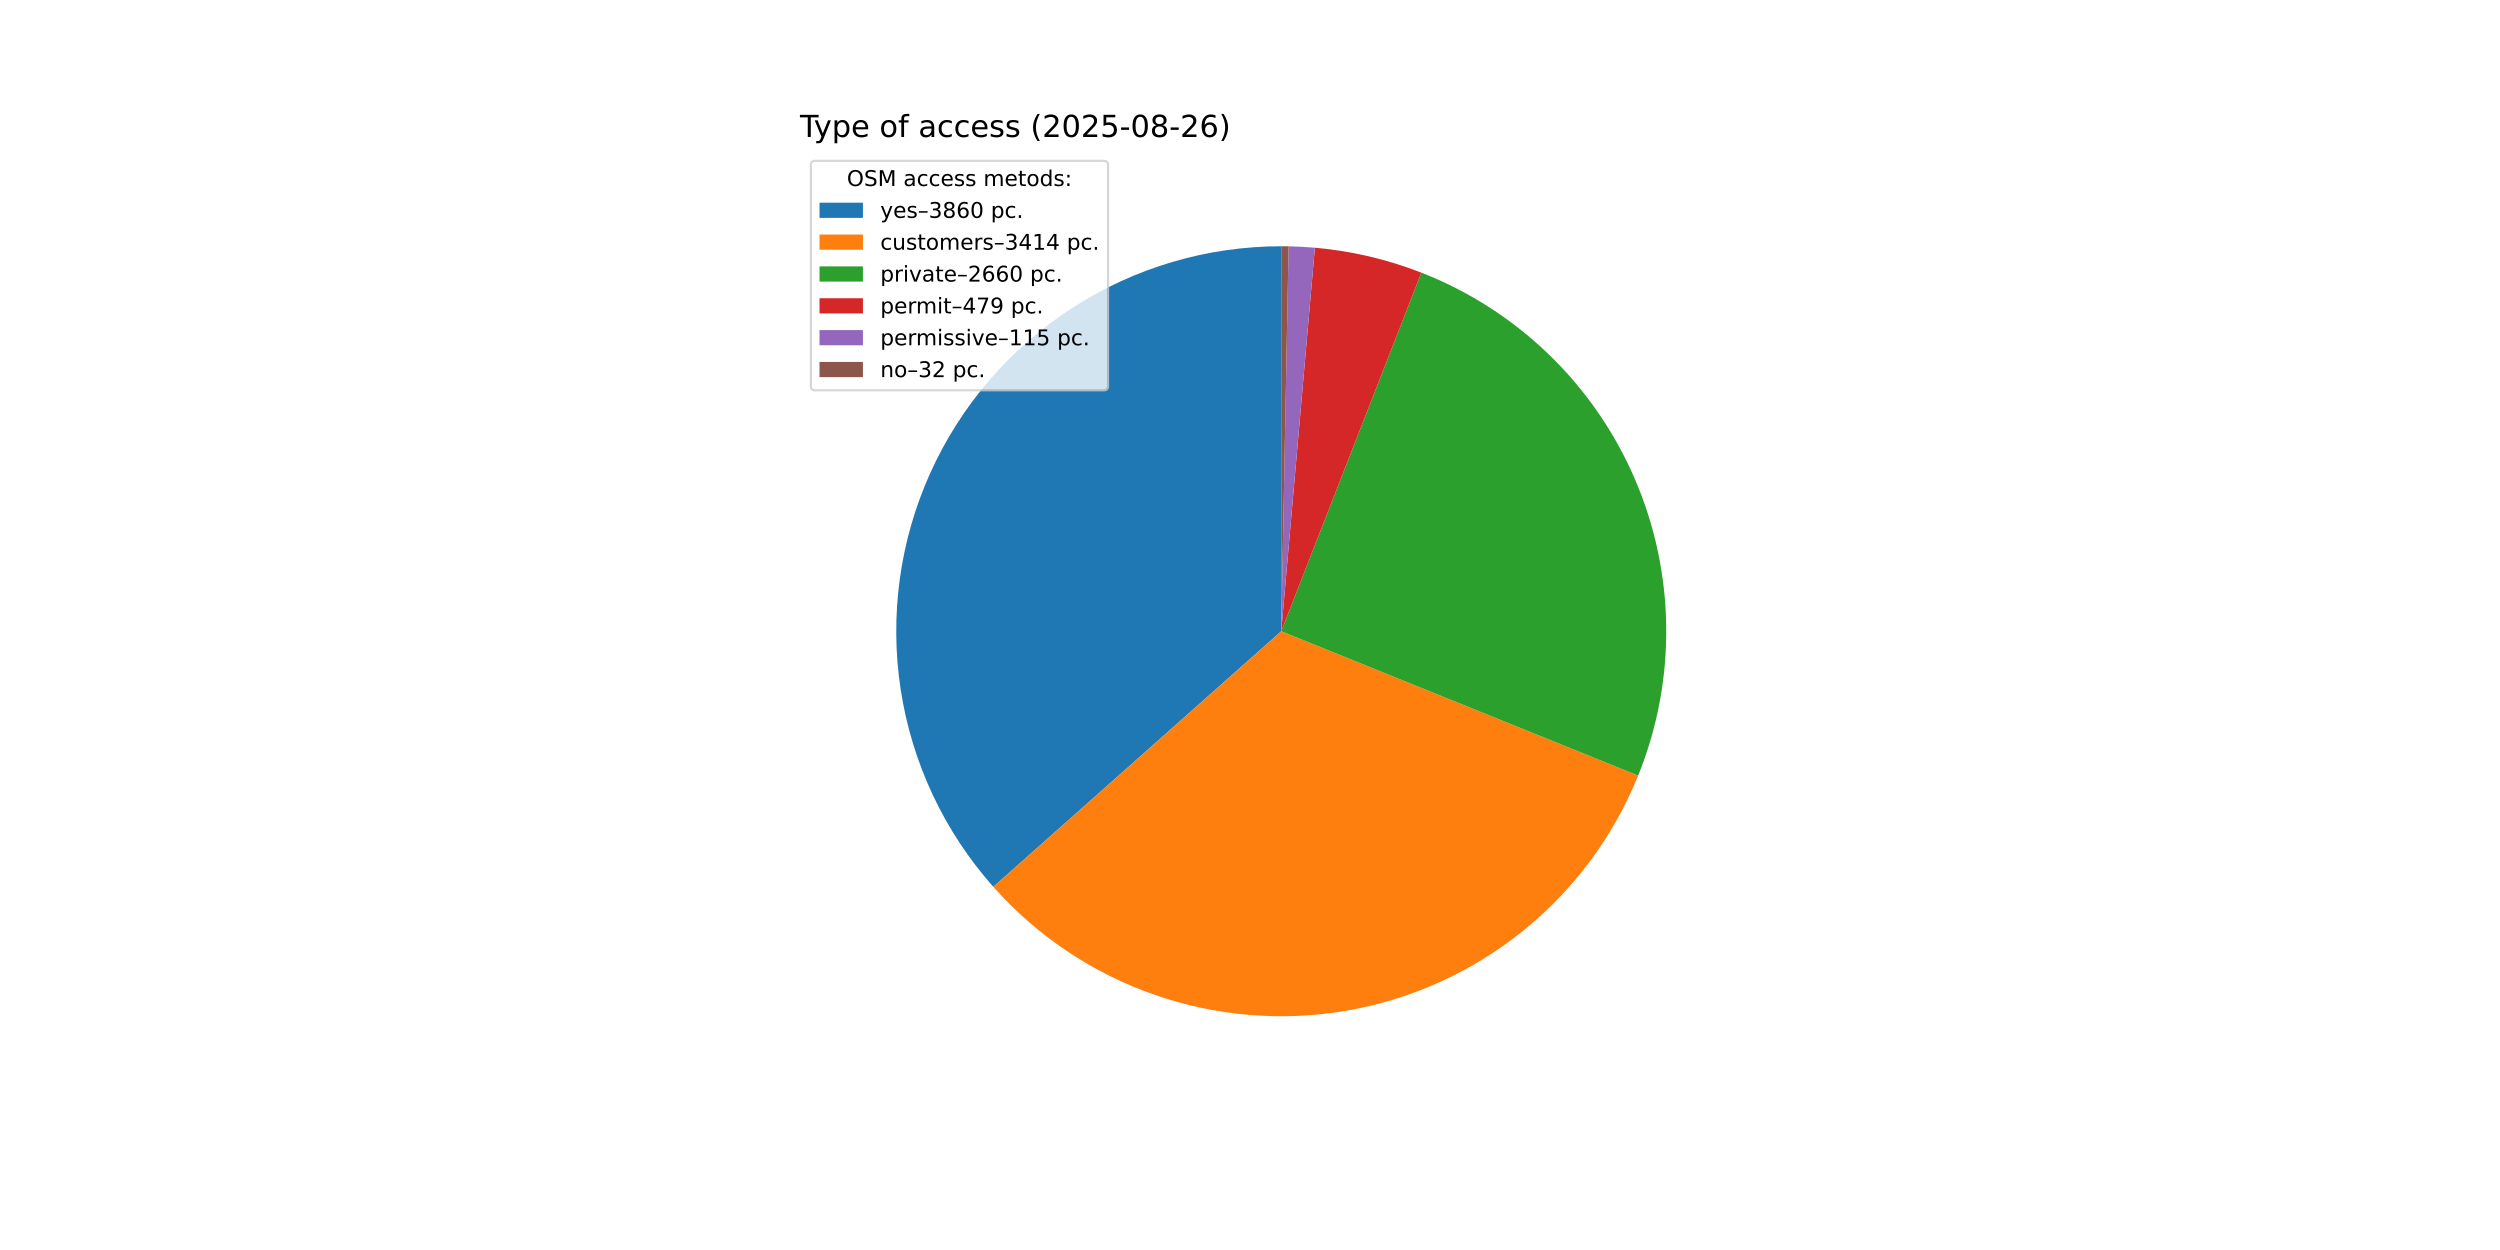
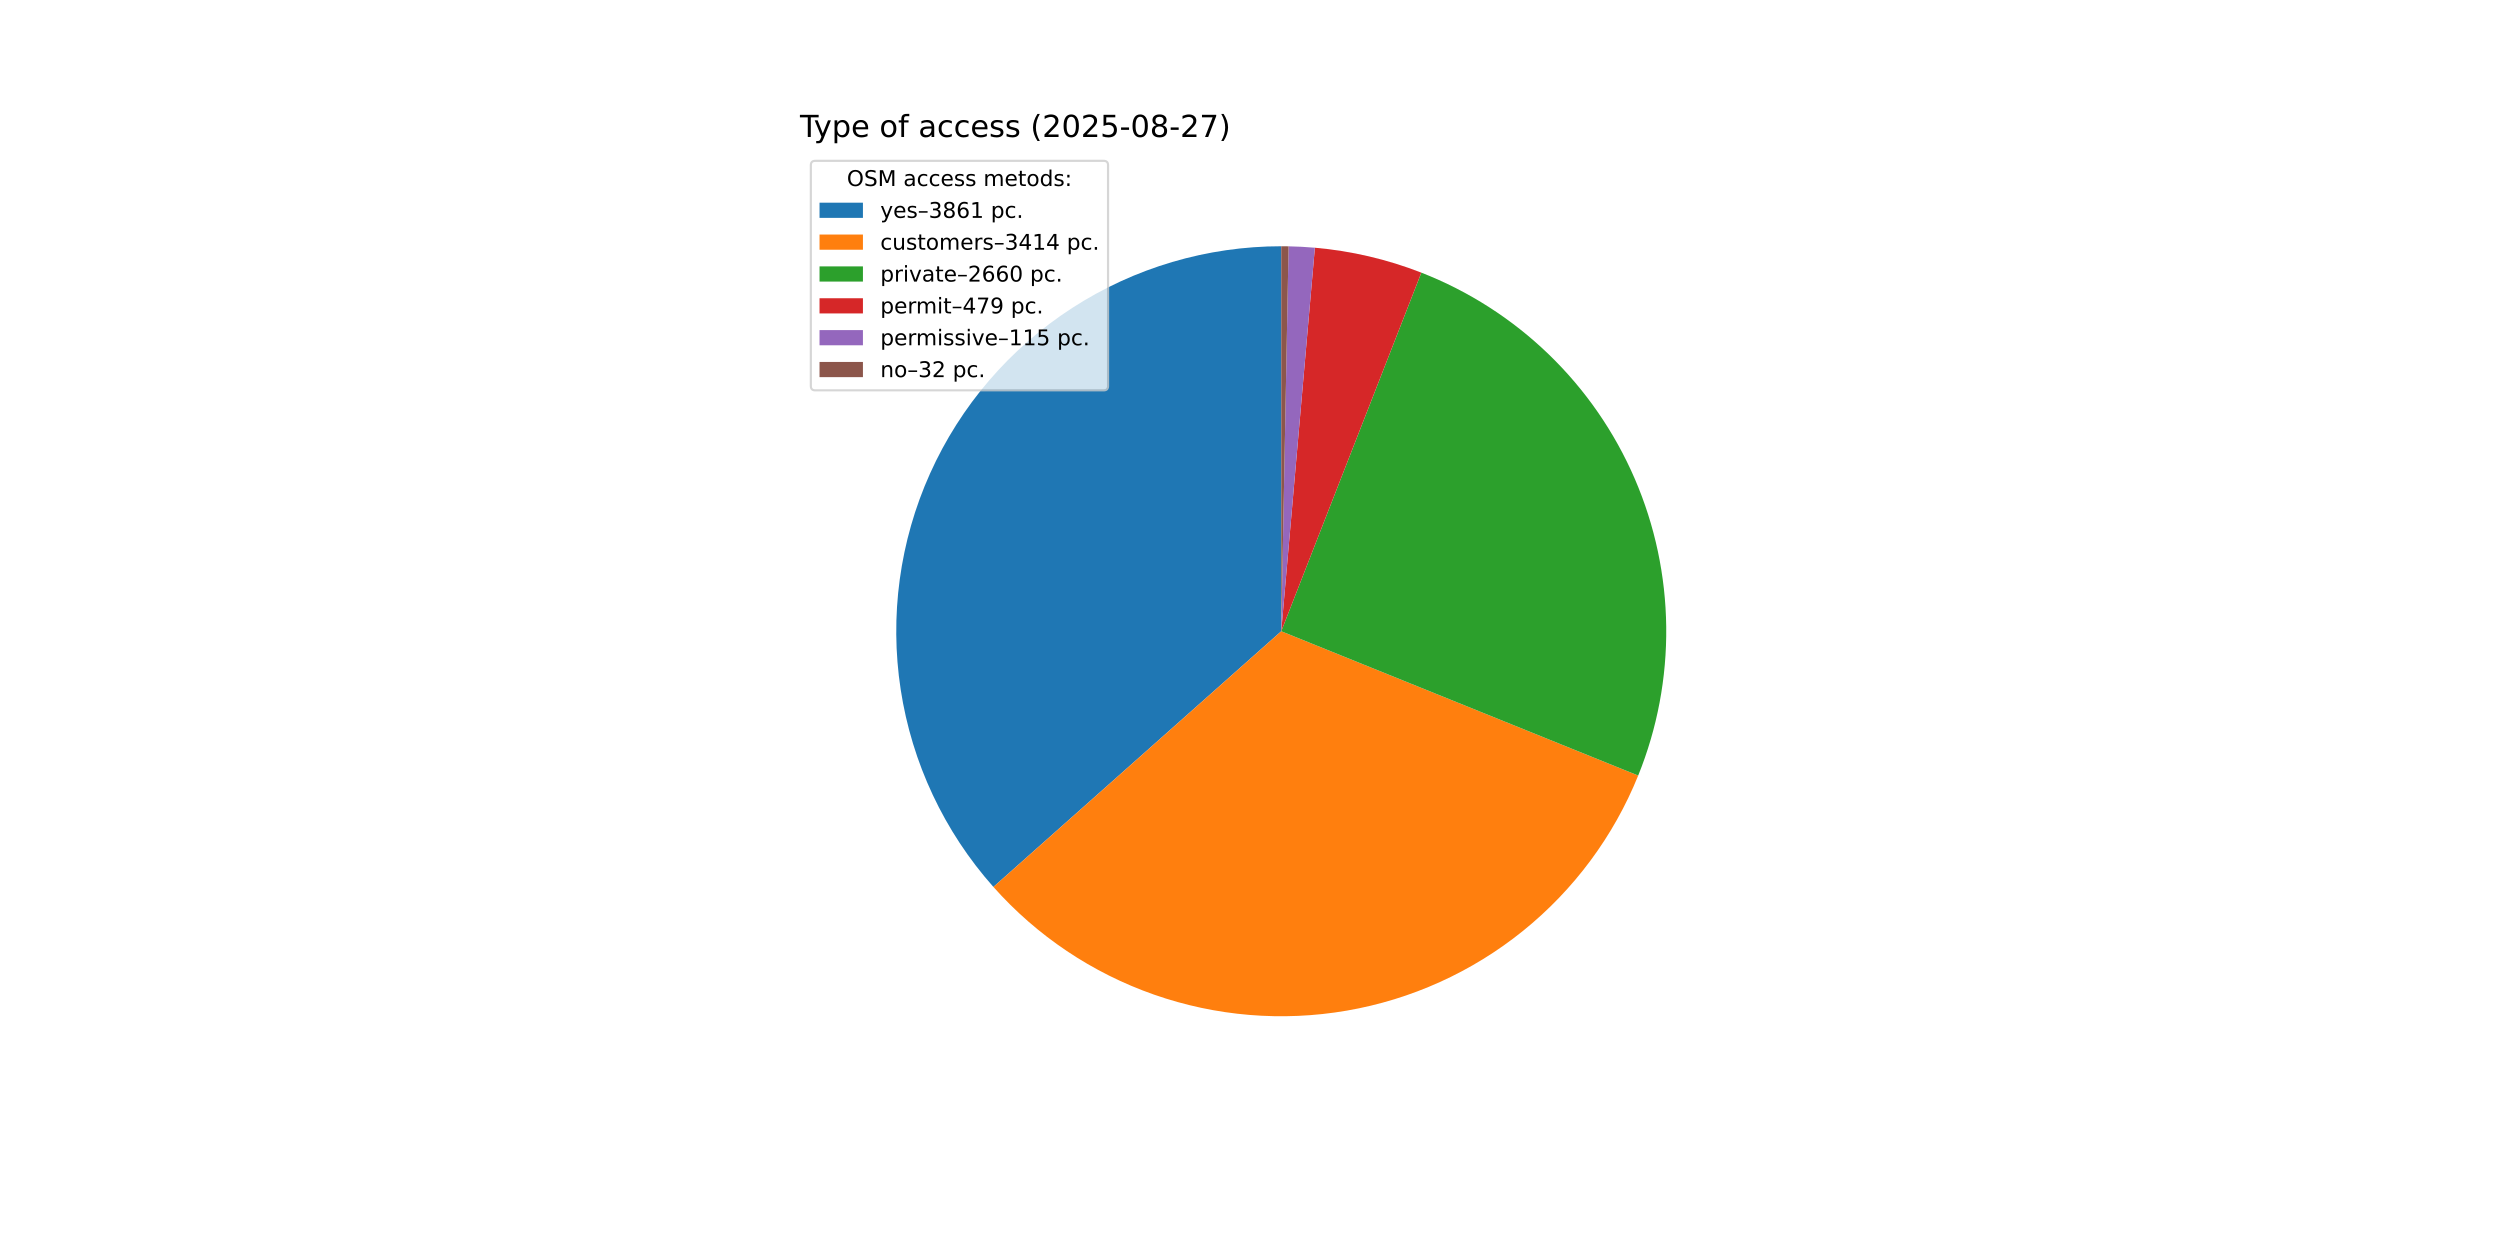
<svg xmlns="http://www.w3.org/2000/svg" xmlns:xlink="http://www.w3.org/1999/xlink" width="1152pt" height="576pt" viewBox="0 0 1152 576" version="1.1">
  <defs>
    <style type="text/css">*{stroke-linejoin: round; stroke-linecap: butt}</style>
  </defs>
  <g id="figure_1">
    <g id="patch_1">
      <path d="M 0 576  L 1152 576  L 1152 0  L 0 0  z " style="fill: #ffffff" />
    </g>
    <g id="axes_1">
      <g id="patch_2">
-         <path d="M 590.4 113.472  C 556.214 113.472 522.746 123.353 494.042 141.921  C 465.339 160.489 442.604 186.963 428.588 218.144  C 414.572 249.324 409.863 283.901 415.03 317.694  C 420.197 351.487 435.023 383.077 457.716 408.645  L 590.4 290.88  z " style="fill: #1f77b4" />
+         <path d="M 590.4 113.472  C 556.209 113.472 522.735 123.356 494.028 141.93  C 465.322 160.504 442.587 186.986 428.575 218.174  C 414.562 249.362 409.86 283.946 415.038 317.744  C 420.215 351.541 435.054 383.132 457.76 408.695  L 590.4 290.88  z " style="fill: #1f77b4" />
      </g>
      <g id="patch_3">
-         <path d="M 457.716 408.645  C 477.757 431.225 503.235 448.32 531.728 458.305  C 560.22 468.29 590.796 470.838 620.548 465.708  C 650.3 460.577 678.256 447.935 701.759 428.984  C 725.262 410.033 743.542 385.392 754.863 357.403  L 590.4 290.88  z " style="fill: #ff7f0e" />
+         <path d="M 457.76 408.695  C 477.808 431.265 503.29 448.35 531.783 458.324  C 560.276 468.299 590.849 470.838 620.597 465.699  C 650.345 460.561 678.295 447.913 701.791 428.958  C 725.287 410.003 743.561 385.361 754.876 357.373  L 590.4 290.88  z " style="fill: #ff7f0e" />
      </g>
      <g id="patch_4">
-         <path d="M 754.863 357.403  C 763.666 335.642 768.062 312.348 767.797 288.875  C 767.531 265.401 762.61 242.213 753.317 220.655  C 744.025 199.098 730.546 179.598 713.663 163.288  C 696.78 146.978 676.827 134.179 654.962 125.637  L 590.4 290.88  z " style="fill: #2ca02c" />
+         <path d="M 754.876 357.373  C 763.673 335.612 768.065 312.319 767.796 288.848  C 767.528 265.377 762.603 242.191 753.31 220.637  C 744.016 199.083 730.536 179.586 713.654 163.279  C 696.771 146.971 676.819 134.175 654.956 125.634  L 590.4 290.88  z " style="fill: #2ca02c" />
      </g>
      <g id="patch_5">
-         <path d="M 654.962 125.637  C 647.109 122.569 639.048 120.064 630.839 118.142  C 622.631 116.221 614.296 114.887 605.897 114.15  L 590.4 290.88  z " style="fill: #d62728" />
+         <path d="M 654.956 125.634  C 647.104 122.567 639.043 120.063 630.836 118.142  C 622.628 116.22 614.293 114.886 605.896 114.15  L 590.4 290.88  z " style="fill: #d62728" />
      </g>
      <g id="patch_6">
-         <path d="M 605.897 114.15  C 603.882 113.973 601.863 113.831 599.843 113.723  C 597.823 113.616 595.801 113.543 593.778 113.504  L 590.4 290.88  z " style="fill: #9467bd" />
+         <path d="M 605.896 114.15  C 603.88 113.973 601.862 113.831 599.842 113.723  C 597.822 113.616 595.8 113.543 593.777 113.504  L 590.4 290.88  z " style="fill: #9467bd" />
      </g>
      <g id="patch_7">
-         <path d="M 593.778 113.504  C 593.215 113.493 592.652 113.485 592.089 113.48  C 591.526 113.475 590.963 113.472 590.4 113.472  L 590.4 290.88  z " style="fill: #8c564b" />
+         <path d="M 593.777 113.504  C 593.214 113.493 592.652 113.485 592.089 113.48  C 591.526 113.475 590.963 113.472 590.4 113.472  L 590.4 290.88  z " style="fill: #8c564b" />
      </g>
      <g id="matplotlib.axis_1" />
      <g id="matplotlib.axis_2" />
      <g id="text_1">
        <g transform="translate(368.64 63.12) scale(0.14 -0.14)">
          <defs>
            <path id="DejaVuSans-54" d="M -19 4666  L 3928 4666  L 3928 4134  L 2272 4134  L 2272 0  L 1638 0  L 1638 4134  L -19 4134  L -19 4666  z " transform="scale(0.015625)" />
            <path id="DejaVuSans-79" d="M 2059 -325  Q 1816 -950 1584 -1140  Q 1353 -1331 966 -1331  L 506 -1331  L 506 -850  L 844 -850  Q 1081 -850 1212 -737  Q 1344 -625 1503 -206  L 1606 56  L 191 3500  L 800 3500  L 1894 763  L 2988 3500  L 3597 3500  L 2059 -325  z " transform="scale(0.015625)" />
            <path id="DejaVuSans-70" d="M 1159 525  L 1159 -1331  L 581 -1331  L 581 3500  L 1159 3500  L 1159 2969  Q 1341 3281 1617 3432  Q 1894 3584 2278 3584  Q 2916 3584 3314 3078  Q 3713 2572 3713 1747  Q 3713 922 3314 415  Q 2916 -91 2278 -91  Q 1894 -91 1617 61  Q 1341 213 1159 525  z M 3116 1747  Q 3116 2381 2855 2742  Q 2594 3103 2138 3103  Q 1681 3103 1420 2742  Q 1159 2381 1159 1747  Q 1159 1113 1420 752  Q 1681 391 2138 391  Q 2594 391 2855 752  Q 3116 1113 3116 1747  z " transform="scale(0.015625)" />
            <path id="DejaVuSans-65" d="M 3597 1894  L 3597 1613  L 953 1613  Q 991 1019 1311 708  Q 1631 397 2203 397  Q 2534 397 2845 478  Q 3156 559 3463 722  L 3463 178  Q 3153 47 2828 -22  Q 2503 -91 2169 -91  Q 1331 -91 842 396  Q 353 884 353 1716  Q 353 2575 817 3079  Q 1281 3584 2069 3584  Q 2775 3584 3186 3129  Q 3597 2675 3597 1894  z M 3022 2063  Q 3016 2534 2758 2815  Q 2500 3097 2075 3097  Q 1594 3097 1305 2825  Q 1016 2553 972 2059  L 3022 2063  z " transform="scale(0.015625)" />
            <path id="DejaVuSans-20" transform="scale(0.015625)" />
            <path id="DejaVuSans-6f" d="M 1959 3097  Q 1497 3097 1228 2736  Q 959 2375 959 1747  Q 959 1119 1226 758  Q 1494 397 1959 397  Q 2419 397 2687 759  Q 2956 1122 2956 1747  Q 2956 2369 2687 2733  Q 2419 3097 1959 3097  z M 1959 3584  Q 2709 3584 3137 3096  Q 3566 2609 3566 1747  Q 3566 888 3137 398  Q 2709 -91 1959 -91  Q 1206 -91 779 398  Q 353 888 353 1747  Q 353 2609 779 3096  Q 1206 3584 1959 3584  z " transform="scale(0.015625)" />
            <path id="DejaVuSans-66" d="M 2375 4863  L 2375 4384  L 1825 4384  Q 1516 4384 1395 4259  Q 1275 4134 1275 3809  L 1275 3500  L 2222 3500  L 2222 3053  L 1275 3053  L 1275 0  L 697 0  L 697 3053  L 147 3053  L 147 3500  L 697 3500  L 697 3744  Q 697 4328 969 4595  Q 1241 4863 1831 4863  L 2375 4863  z " transform="scale(0.015625)" />
            <path id="DejaVuSans-61" d="M 2194 1759  Q 1497 1759 1228 1600  Q 959 1441 959 1056  Q 959 750 1161 570  Q 1363 391 1709 391  Q 2188 391 2477 730  Q 2766 1069 2766 1631  L 2766 1759  L 2194 1759  z M 3341 1997  L 3341 0  L 2766 0  L 2766 531  Q 2569 213 2275 61  Q 1981 -91 1556 -91  Q 1019 -91 701 211  Q 384 513 384 1019  Q 384 1609 779 1909  Q 1175 2209 1959 2209  L 2766 2209  L 2766 2266  Q 2766 2663 2505 2880  Q 2244 3097 1772 3097  Q 1472 3097 1187 3025  Q 903 2953 641 2809  L 641 3341  Q 956 3463 1253 3523  Q 1550 3584 1831 3584  Q 2591 3584 2966 3190  Q 3341 2797 3341 1997  z " transform="scale(0.015625)" />
            <path id="DejaVuSans-63" d="M 3122 3366  L 3122 2828  Q 2878 2963 2633 3030  Q 2388 3097 2138 3097  Q 1578 3097 1268 2742  Q 959 2388 959 1747  Q 959 1106 1268 751  Q 1578 397 2138 397  Q 2388 397 2633 464  Q 2878 531 3122 666  L 3122 134  Q 2881 22 2623 -34  Q 2366 -91 2075 -91  Q 1284 -91 818 406  Q 353 903 353 1747  Q 353 2603 823 3093  Q 1294 3584 2113 3584  Q 2378 3584 2631 3529  Q 2884 3475 3122 3366  z " transform="scale(0.015625)" />
            <path id="DejaVuSans-73" d="M 2834 3397  L 2834 2853  Q 2591 2978 2328 3040  Q 2066 3103 1784 3103  Q 1356 3103 1142 2972  Q 928 2841 928 2578  Q 928 2378 1081 2264  Q 1234 2150 1697 2047  L 1894 2003  Q 2506 1872 2764 1633  Q 3022 1394 3022 966  Q 3022 478 2636 193  Q 2250 -91 1575 -91  Q 1294 -91 989 -36  Q 684 19 347 128  L 347 722  Q 666 556 975 473  Q 1284 391 1588 391  Q 1994 391 2212 530  Q 2431 669 2431 922  Q 2431 1156 2273 1281  Q 2116 1406 1581 1522  L 1381 1569  Q 847 1681 609 1914  Q 372 2147 372 2553  Q 372 3047 722 3315  Q 1072 3584 1716 3584  Q 2034 3584 2315 3537  Q 2597 3491 2834 3397  z " transform="scale(0.015625)" />
            <path id="DejaVuSans-28" d="M 1984 4856  Q 1566 4138 1362 3434  Q 1159 2731 1159 2009  Q 1159 1288 1364 580  Q 1569 -128 1984 -844  L 1484 -844  Q 1016 -109 783 600  Q 550 1309 550 2009  Q 550 2706 781 3412  Q 1013 4119 1484 4856  L 1984 4856  z " transform="scale(0.015625)" />
            <path id="DejaVuSans-32" d="M 1228 531  L 3431 531  L 3431 0  L 469 0  L 469 531  Q 828 903 1448 1529  Q 2069 2156 2228 2338  Q 2531 2678 2651 2914  Q 2772 3150 2772 3378  Q 2772 3750 2511 3984  Q 2250 4219 1831 4219  Q 1534 4219 1204 4116  Q 875 4013 500 3803  L 500 4441  Q 881 4594 1212 4672  Q 1544 4750 1819 4750  Q 2544 4750 2975 4387  Q 3406 4025 3406 3419  Q 3406 3131 3298 2873  Q 3191 2616 2906 2266  Q 2828 2175 2409 1742  Q 1991 1309 1228 531  z " transform="scale(0.015625)" />
            <path id="DejaVuSans-30" d="M 2034 4250  Q 1547 4250 1301 3770  Q 1056 3291 1056 2328  Q 1056 1369 1301 889  Q 1547 409 2034 409  Q 2525 409 2770 889  Q 3016 1369 3016 2328  Q 3016 3291 2770 3770  Q 2525 4250 2034 4250  z M 2034 4750  Q 2819 4750 3233 4129  Q 3647 3509 3647 2328  Q 3647 1150 3233 529  Q 2819 -91 2034 -91  Q 1250 -91 836 529  Q 422 1150 422 2328  Q 422 3509 836 4129  Q 1250 4750 2034 4750  z " transform="scale(0.015625)" />
            <path id="DejaVuSans-35" d="M 691 4666  L 3169 4666  L 3169 4134  L 1269 4134  L 1269 2991  Q 1406 3038 1543 3061  Q 1681 3084 1819 3084  Q 2600 3084 3056 2656  Q 3513 2228 3513 1497  Q 3513 744 3044 326  Q 2575 -91 1722 -91  Q 1428 -91 1123 -41  Q 819 9 494 109  L 494 744  Q 775 591 1075 516  Q 1375 441 1709 441  Q 2250 441 2565 725  Q 2881 1009 2881 1497  Q 2881 1984 2565 2268  Q 2250 2553 1709 2553  Q 1456 2553 1204 2497  Q 953 2441 691 2322  L 691 4666  z " transform="scale(0.015625)" />
            <path id="DejaVuSans-2d" d="M 313 2009  L 1997 2009  L 1997 1497  L 313 1497  L 313 2009  z " transform="scale(0.015625)" />
            <path id="DejaVuSans-38" d="M 2034 2216  Q 1584 2216 1326 1975  Q 1069 1734 1069 1313  Q 1069 891 1326 650  Q 1584 409 2034 409  Q 2484 409 2743 651  Q 3003 894 3003 1313  Q 3003 1734 2745 1975  Q 2488 2216 2034 2216  z M 1403 2484  Q 997 2584 770 2862  Q 544 3141 544 3541  Q 544 4100 942 4425  Q 1341 4750 2034 4750  Q 2731 4750 3128 4425  Q 3525 4100 3525 3541  Q 3525 3141 3298 2862  Q 3072 2584 2669 2484  Q 3125 2378 3379 2068  Q 3634 1759 3634 1313  Q 3634 634 3220 271  Q 2806 -91 2034 -91  Q 1263 -91 848 271  Q 434 634 434 1313  Q 434 1759 690 2068  Q 947 2378 1403 2484  z M 1172 3481  Q 1172 3119 1398 2916  Q 1625 2713 2034 2713  Q 2441 2713 2670 2916  Q 2900 3119 2900 3481  Q 2900 3844 2670 4047  Q 2441 4250 2034 4250  Q 1625 4250 1398 4047  Q 1172 3844 1172 3481  z " transform="scale(0.015625)" />
-             <path id="DejaVuSans-36" d="M 2113 2584  Q 1688 2584 1439 2293  Q 1191 2003 1191 1497  Q 1191 994 1439 701  Q 1688 409 2113 409  Q 2538 409 2786 701  Q 3034 994 3034 1497  Q 3034 2003 2786 2293  Q 2538 2584 2113 2584  z M 3366 4563  L 3366 3988  Q 3128 4100 2886 4159  Q 2644 4219 2406 4219  Q 1781 4219 1451 3797  Q 1122 3375 1075 2522  Q 1259 2794 1537 2939  Q 1816 3084 2150 3084  Q 2853 3084 3261 2657  Q 3669 2231 3669 1497  Q 3669 778 3244 343  Q 2819 -91 2113 -91  Q 1303 -91 875 529  Q 447 1150 447 2328  Q 447 3434 972 4092  Q 1497 4750 2381 4750  Q 2619 4750 2861 4703  Q 3103 4656 3366 4563  z " transform="scale(0.015625)" />
+             <path id="DejaVuSans-37" d="M 525 4666  L 3525 4666  L 3525 4397  L 1831 0  L 1172 0  L 2766 4134  L 525 4134  L 525 4666  z " transform="scale(0.015625)" />
            <path id="DejaVuSans-29" d="M 513 4856  L 1013 4856  Q 1481 4119 1714 3412  Q 1947 2706 1947 2009  Q 1947 1309 1714 600  Q 1481 -109 1013 -844  L 513 -844  Q 928 -128 1133 580  Q 1338 1288 1338 2009  Q 1338 2731 1133 3434  Q 928 4138 513 4856  z " transform="scale(0.015625)" />
          </defs>
          <use xlink:href="#DejaVuSans-54" />
          <use xlink:href="#DejaVuSans-79" x="45.459" />
          <use xlink:href="#DejaVuSans-70" x="104.639" />
          <use xlink:href="#DejaVuSans-65" x="168.115" />
          <use xlink:href="#DejaVuSans-20" x="229.639" />
          <use xlink:href="#DejaVuSans-6f" x="261.426" />
          <use xlink:href="#DejaVuSans-66" x="322.607" />
          <use xlink:href="#DejaVuSans-20" x="357.812" />
          <use xlink:href="#DejaVuSans-61" x="389.6" />
          <use xlink:href="#DejaVuSans-63" x="450.879" />
          <use xlink:href="#DejaVuSans-63" x="505.859" />
          <use xlink:href="#DejaVuSans-65" x="560.84" />
          <use xlink:href="#DejaVuSans-73" x="622.363" />
          <use xlink:href="#DejaVuSans-73" x="674.463" />
          <use xlink:href="#DejaVuSans-20" x="726.562" />
          <use xlink:href="#DejaVuSans-28" x="758.35" />
          <use xlink:href="#DejaVuSans-32" x="797.363" />
          <use xlink:href="#DejaVuSans-30" x="860.986" />
          <use xlink:href="#DejaVuSans-32" x="924.609" />
          <use xlink:href="#DejaVuSans-35" x="988.232" />
          <use xlink:href="#DejaVuSans-2d" x="1051.855" />
          <use xlink:href="#DejaVuSans-30" x="1087.939" />
          <use xlink:href="#DejaVuSans-38" x="1151.562" />
          <use xlink:href="#DejaVuSans-2d" x="1215.186" />
          <use xlink:href="#DejaVuSans-32" x="1251.27" />
-           <use xlink:href="#DejaVuSans-36" x="1314.893" />
+           <use xlink:href="#DejaVuSans-37" x="1314.893" />
          <use xlink:href="#DejaVuSans-29" x="1378.516" />
        </g>
      </g>
      <g id="legend_1">
        <g id="patch_8">
          <path d="M 375.64 179.867  L 508.592 179.867  Q 510.592 179.867 510.592 177.867  L 510.592 76.12  Q 510.592 74.12 508.592 74.12  L 375.64 74.12  Q 373.64 74.12 373.64 76.12  L 373.64 177.867  Q 373.64 179.867 375.64 179.867  z " style="fill: #ffffff; opacity: 0.8; stroke: #cccccc; stroke-linejoin: miter" />
        </g>
        <g id="text_2">
          <g transform="translate(390.2353 85.71844) scale(0.1 -0.1)">
            <defs>
              <path id="DejaVuSans-4f" d="M 2522 4238  Q 1834 4238 1429 3725  Q 1025 3213 1025 2328  Q 1025 1447 1429 934  Q 1834 422 2522 422  Q 3209 422 3611 934  Q 4013 1447 4013 2328  Q 4013 3213 3611 3725  Q 3209 4238 2522 4238  z M 2522 4750  Q 3503 4750 4090 4092  Q 4678 3434 4678 2328  Q 4678 1225 4090 567  Q 3503 -91 2522 -91  Q 1538 -91 948 565  Q 359 1222 359 2328  Q 359 3434 948 4092  Q 1538 4750 2522 4750  z " transform="scale(0.015625)" />
              <path id="DejaVuSans-53" d="M 3425 4513  L 3425 3897  Q 3066 4069 2747 4153  Q 2428 4238 2131 4238  Q 1616 4238 1336 4038  Q 1056 3838 1056 3469  Q 1056 3159 1242 3001  Q 1428 2844 1947 2747  L 2328 2669  Q 3034 2534 3370 2195  Q 3706 1856 3706 1288  Q 3706 609 3251 259  Q 2797 -91 1919 -91  Q 1588 -91 1214 -16  Q 841 59 441 206  L 441 856  Q 825 641 1194 531  Q 1563 422 1919 422  Q 2459 422 2753 634  Q 3047 847 3047 1241  Q 3047 1584 2836 1778  Q 2625 1972 2144 2069  L 1759 2144  Q 1053 2284 737 2584  Q 422 2884 422 3419  Q 422 4038 858 4394  Q 1294 4750 2059 4750  Q 2388 4750 2728 4690  Q 3069 4631 3425 4513  z " transform="scale(0.015625)" />
              <path id="DejaVuSans-4d" d="M 628 4666  L 1569 4666  L 2759 1491  L 3956 4666  L 4897 4666  L 4897 0  L 4281 0  L 4281 4097  L 3078 897  L 2444 897  L 1241 4097  L 1241 0  L 628 0  L 628 4666  z " transform="scale(0.015625)" />
              <path id="DejaVuSans-6d" d="M 3328 2828  Q 3544 3216 3844 3400  Q 4144 3584 4550 3584  Q 5097 3584 5394 3201  Q 5691 2819 5691 2113  L 5691 0  L 5113 0  L 5113 2094  Q 5113 2597 4934 2840  Q 4756 3084 4391 3084  Q 3944 3084 3684 2787  Q 3425 2491 3425 1978  L 3425 0  L 2847 0  L 2847 2094  Q 2847 2600 2669 2842  Q 2491 3084 2119 3084  Q 1678 3084 1418 2786  Q 1159 2488 1159 1978  L 1159 0  L 581 0  L 581 3500  L 1159 3500  L 1159 2956  Q 1356 3278 1631 3431  Q 1906 3584 2284 3584  Q 2666 3584 2933 3390  Q 3200 3197 3328 2828  z " transform="scale(0.015625)" />
              <path id="DejaVuSans-74" d="M 1172 4494  L 1172 3500  L 2356 3500  L 2356 3053  L 1172 3053  L 1172 1153  Q 1172 725 1289 603  Q 1406 481 1766 481  L 2356 481  L 2356 0  L 1766 0  Q 1100 0 847 248  Q 594 497 594 1153  L 594 3053  L 172 3053  L 172 3500  L 594 3500  L 594 4494  L 1172 4494  z " transform="scale(0.015625)" />
              <path id="DejaVuSans-64" d="M 2906 2969  L 2906 4863  L 3481 4863  L 3481 0  L 2906 0  L 2906 525  Q 2725 213 2448 61  Q 2172 -91 1784 -91  Q 1150 -91 751 415  Q 353 922 353 1747  Q 353 2572 751 3078  Q 1150 3584 1784 3584  Q 2172 3584 2448 3432  Q 2725 3281 2906 2969  z M 947 1747  Q 947 1113 1208 752  Q 1469 391 1925 391  Q 2381 391 2643 752  Q 2906 1113 2906 1747  Q 2906 2381 2643 2742  Q 2381 3103 1925 3103  Q 1469 3103 1208 2742  Q 947 2381 947 1747  z " transform="scale(0.015625)" />
              <path id="DejaVuSans-3a" d="M 750 794  L 1409 794  L 1409 0  L 750 0  L 750 794  z M 750 3309  L 1409 3309  L 1409 2516  L 750 2516  L 750 3309  z " transform="scale(0.015625)" />
            </defs>
            <use xlink:href="#DejaVuSans-4f" />
            <use xlink:href="#DejaVuSans-53" x="78.711" />
            <use xlink:href="#DejaVuSans-4d" x="142.188" />
            <use xlink:href="#DejaVuSans-20" x="228.467" />
            <use xlink:href="#DejaVuSans-61" x="260.254" />
            <use xlink:href="#DejaVuSans-63" x="321.533" />
            <use xlink:href="#DejaVuSans-63" x="376.514" />
            <use xlink:href="#DejaVuSans-65" x="431.494" />
            <use xlink:href="#DejaVuSans-73" x="493.018" />
            <use xlink:href="#DejaVuSans-73" x="545.117" />
            <use xlink:href="#DejaVuSans-20" x="597.217" />
            <use xlink:href="#DejaVuSans-6d" x="629.004" />
            <use xlink:href="#DejaVuSans-65" x="726.416" />
            <use xlink:href="#DejaVuSans-74" x="787.939" />
            <use xlink:href="#DejaVuSans-6f" x="827.148" />
            <use xlink:href="#DejaVuSans-64" x="888.33" />
            <use xlink:href="#DejaVuSans-73" x="951.807" />
            <use xlink:href="#DejaVuSans-3a" x="1003.906" />
          </g>
        </g>
        <g id="patch_9">
          <path d="M 377.64 100.397  L 397.64 100.397  L 397.64 93.397  L 377.64 93.397  z " style="fill: #1f77b4" />
        </g>
        <g id="text_3">
          <g transform="translate(405.64 100.3966) scale(0.1 -0.1)">
            <defs>
              <path id="DejaVuSans-2013" d="M 313 1978  L 2888 1978  L 2888 1528  L 313 1528  L 313 1978  z " transform="scale(0.015625)" />
              <path id="DejaVuSans-33" d="M 2597 2516  Q 3050 2419 3304 2112  Q 3559 1806 3559 1356  Q 3559 666 3084 287  Q 2609 -91 1734 -91  Q 1441 -91 1130 -33  Q 819 25 488 141  L 488 750  Q 750 597 1062 519  Q 1375 441 1716 441  Q 2309 441 2620 675  Q 2931 909 2931 1356  Q 2931 1769 2642 2001  Q 2353 2234 1838 2234  L 1294 2234  L 1294 2753  L 1863 2753  Q 2328 2753 2575 2939  Q 2822 3125 2822 3475  Q 2822 3834 2567 4026  Q 2313 4219 1838 4219  Q 1578 4219 1281 4162  Q 984 4106 628 3988  L 628 4550  Q 988 4650 1302 4700  Q 1616 4750 1894 4750  Q 2613 4750 3031 4423  Q 3450 4097 3450 3541  Q 3450 3153 3228 2886  Q 3006 2619 2597 2516  z " transform="scale(0.015625)" />
+               <path id="DejaVuSans-36" d="M 2113 2584  Q 1688 2584 1439 2293  Q 1191 2003 1191 1497  Q 1191 994 1439 701  Q 1688 409 2113 409  Q 2538 409 2786 701  Q 3034 994 3034 1497  Q 3034 2003 2786 2293  Q 2538 2584 2113 2584  z M 3366 4563  L 3366 3988  Q 3128 4100 2886 4159  Q 2644 4219 2406 4219  Q 1781 4219 1451 3797  Q 1122 3375 1075 2522  Q 1259 2794 1537 2939  Q 1816 3084 2150 3084  Q 2853 3084 3261 2657  Q 3669 2231 3669 1497  Q 3669 778 3244 343  Q 2819 -91 2113 -91  Q 1303 -91 875 529  Q 447 1150 447 2328  Q 447 3434 972 4092  Q 1497 4750 2381 4750  Q 2619 4750 2861 4703  Q 3103 4656 3366 4563  z " transform="scale(0.015625)" />
+               <path id="DejaVuSans-31" d="M 794 531  L 1825 531  L 1825 4091  L 703 3866  L 703 4441  L 1819 4666  L 2450 4666  L 2450 531  L 3481 531  L 3481 0  L 794 0  L 794 531  z " transform="scale(0.015625)" />
              <path id="DejaVuSans-2e" d="M 684 794  L 1344 794  L 1344 0  L 684 0  L 684 794  z " transform="scale(0.015625)" />
            </defs>
            <use xlink:href="#DejaVuSans-79" />
            <use xlink:href="#DejaVuSans-65" x="59.18" />
            <use xlink:href="#DejaVuSans-73" x="120.703" />
            <use xlink:href="#DejaVuSans-2013" x="172.803" />
            <use xlink:href="#DejaVuSans-33" x="222.803" />
            <use xlink:href="#DejaVuSans-38" x="286.426" />
            <use xlink:href="#DejaVuSans-36" x="350.049" />
-             <use xlink:href="#DejaVuSans-30" x="413.672" />
+             <use xlink:href="#DejaVuSans-31" x="413.672" />
            <use xlink:href="#DejaVuSans-20" x="477.295" />
            <use xlink:href="#DejaVuSans-70" x="509.082" />
            <use xlink:href="#DejaVuSans-63" x="572.559" />
            <use xlink:href="#DejaVuSans-2e" x="627.539" />
          </g>
        </g>
        <g id="patch_10">
          <path d="M 377.64 115.075  L 397.64 115.075  L 397.64 108.075  L 377.64 108.075  z " style="fill: #ff7f0e" />
        </g>
        <g id="text_4">
          <g transform="translate(405.64 115.0747) scale(0.1 -0.1)">
            <defs>
              <path id="DejaVuSans-75" d="M 544 1381  L 544 3500  L 1119 3500  L 1119 1403  Q 1119 906 1312 657  Q 1506 409 1894 409  Q 2359 409 2629 706  Q 2900 1003 2900 1516  L 2900 3500  L 3475 3500  L 3475 0  L 2900 0  L 2900 538  Q 2691 219 2414 64  Q 2138 -91 1772 -91  Q 1169 -91 856 284  Q 544 659 544 1381  z M 1991 3584  L 1991 3584  z " transform="scale(0.015625)" />
              <path id="DejaVuSans-72" d="M 2631 2963  Q 2534 3019 2420 3045  Q 2306 3072 2169 3072  Q 1681 3072 1420 2755  Q 1159 2438 1159 1844  L 1159 0  L 581 0  L 581 3500  L 1159 3500  L 1159 2956  Q 1341 3275 1631 3429  Q 1922 3584 2338 3584  Q 2397 3584 2469 3576  Q 2541 3569 2628 3553  L 2631 2963  z " transform="scale(0.015625)" />
              <path id="DejaVuSans-34" d="M 2419 4116  L 825 1625  L 2419 1625  L 2419 4116  z M 2253 4666  L 3047 4666  L 3047 1625  L 3713 1625  L 3713 1100  L 3047 1100  L 3047 0  L 2419 0  L 2419 1100  L 313 1100  L 313 1709  L 2253 4666  z " transform="scale(0.015625)" />
-               <path id="DejaVuSans-31" d="M 794 531  L 1825 531  L 1825 4091  L 703 3866  L 703 4441  L 1819 4666  L 2450 4666  L 2450 531  L 3481 531  L 3481 0  L 794 0  L 794 531  z " transform="scale(0.015625)" />
            </defs>
            <use xlink:href="#DejaVuSans-63" />
            <use xlink:href="#DejaVuSans-75" x="54.98" />
            <use xlink:href="#DejaVuSans-73" x="118.359" />
            <use xlink:href="#DejaVuSans-74" x="170.459" />
            <use xlink:href="#DejaVuSans-6f" x="209.668" />
            <use xlink:href="#DejaVuSans-6d" x="270.85" />
            <use xlink:href="#DejaVuSans-65" x="368.262" />
            <use xlink:href="#DejaVuSans-72" x="429.785" />
            <use xlink:href="#DejaVuSans-73" x="470.898" />
            <use xlink:href="#DejaVuSans-2013" x="522.998" />
            <use xlink:href="#DejaVuSans-33" x="572.998" />
            <use xlink:href="#DejaVuSans-34" x="636.621" />
            <use xlink:href="#DejaVuSans-31" x="700.244" />
            <use xlink:href="#DejaVuSans-34" x="763.867" />
            <use xlink:href="#DejaVuSans-20" x="827.49" />
            <use xlink:href="#DejaVuSans-70" x="859.277" />
            <use xlink:href="#DejaVuSans-63" x="922.754" />
            <use xlink:href="#DejaVuSans-2e" x="977.734" />
          </g>
        </g>
        <g id="patch_11">
          <path d="M 377.64 129.753  L 397.64 129.753  L 397.64 122.753  L 377.64 122.753  z " style="fill: #2ca02c" />
        </g>
        <g id="text_5">
          <g transform="translate(405.64 129.7528) scale(0.1 -0.1)">
            <defs>
              <path id="DejaVuSans-69" d="M 603 3500  L 1178 3500  L 1178 0  L 603 0  L 603 3500  z M 603 4863  L 1178 4863  L 1178 4134  L 603 4134  L 603 4863  z " transform="scale(0.015625)" />
              <path id="DejaVuSans-76" d="M 191 3500  L 800 3500  L 1894 563  L 2988 3500  L 3597 3500  L 2284 0  L 1503 0  L 191 3500  z " transform="scale(0.015625)" />
            </defs>
            <use xlink:href="#DejaVuSans-70" />
            <use xlink:href="#DejaVuSans-72" x="63.477" />
            <use xlink:href="#DejaVuSans-69" x="104.59" />
            <use xlink:href="#DejaVuSans-76" x="132.373" />
            <use xlink:href="#DejaVuSans-61" x="191.553" />
            <use xlink:href="#DejaVuSans-74" x="252.832" />
            <use xlink:href="#DejaVuSans-65" x="292.041" />
            <use xlink:href="#DejaVuSans-2013" x="353.564" />
            <use xlink:href="#DejaVuSans-32" x="403.564" />
            <use xlink:href="#DejaVuSans-36" x="467.188" />
            <use xlink:href="#DejaVuSans-36" x="530.811" />
            <use xlink:href="#DejaVuSans-30" x="594.434" />
            <use xlink:href="#DejaVuSans-20" x="658.057" />
            <use xlink:href="#DejaVuSans-70" x="689.844" />
            <use xlink:href="#DejaVuSans-63" x="753.32" />
            <use xlink:href="#DejaVuSans-2e" x="808.301" />
          </g>
        </g>
        <g id="patch_12">
          <path d="M 377.64 144.431  L 397.64 144.431  L 397.64 137.431  L 377.64 137.431  z " style="fill: #d62728" />
        </g>
        <g id="text_6">
          <g transform="translate(405.64 144.4309) scale(0.1 -0.1)">
            <defs>
-               <path id="DejaVuSans-37" d="M 525 4666  L 3525 4666  L 3525 4397  L 1831 0  L 1172 0  L 2766 4134  L 525 4134  L 525 4666  z " transform="scale(0.015625)" />
              <path id="DejaVuSans-39" d="M 703 97  L 703 672  Q 941 559 1184 500  Q 1428 441 1663 441  Q 2288 441 2617 861  Q 2947 1281 2994 2138  Q 2813 1869 2534 1725  Q 2256 1581 1919 1581  Q 1219 1581 811 2004  Q 403 2428 403 3163  Q 403 3881 828 4315  Q 1253 4750 1959 4750  Q 2769 4750 3195 4129  Q 3622 3509 3622 2328  Q 3622 1225 3098 567  Q 2575 -91 1691 -91  Q 1453 -91 1209 -44  Q 966 3 703 97  z M 1959 2075  Q 2384 2075 2632 2365  Q 2881 2656 2881 3163  Q 2881 3666 2632 3958  Q 2384 4250 1959 4250  Q 1534 4250 1286 3958  Q 1038 3666 1038 3163  Q 1038 2656 1286 2365  Q 1534 2075 1959 2075  z " transform="scale(0.015625)" />
            </defs>
            <use xlink:href="#DejaVuSans-70" />
            <use xlink:href="#DejaVuSans-65" x="63.477" />
            <use xlink:href="#DejaVuSans-72" x="125" />
            <use xlink:href="#DejaVuSans-6d" x="164.363" />
            <use xlink:href="#DejaVuSans-69" x="261.775" />
            <use xlink:href="#DejaVuSans-74" x="289.559" />
            <use xlink:href="#DejaVuSans-2013" x="328.768" />
            <use xlink:href="#DejaVuSans-34" x="378.768" />
            <use xlink:href="#DejaVuSans-37" x="442.391" />
            <use xlink:href="#DejaVuSans-39" x="506.014" />
            <use xlink:href="#DejaVuSans-20" x="569.637" />
            <use xlink:href="#DejaVuSans-70" x="601.424" />
            <use xlink:href="#DejaVuSans-63" x="664.9" />
            <use xlink:href="#DejaVuSans-2e" x="719.881" />
          </g>
        </g>
        <g id="patch_13">
          <path d="M 377.64 159.109  L 397.64 159.109  L 397.64 152.109  L 377.64 152.109  z " style="fill: #9467bd" />
        </g>
        <g id="text_7">
          <g transform="translate(405.64 159.1091) scale(0.1 -0.1)">
            <use xlink:href="#DejaVuSans-70" />
            <use xlink:href="#DejaVuSans-65" x="63.477" />
            <use xlink:href="#DejaVuSans-72" x="125" />
            <use xlink:href="#DejaVuSans-6d" x="164.363" />
            <use xlink:href="#DejaVuSans-69" x="261.775" />
            <use xlink:href="#DejaVuSans-73" x="289.559" />
            <use xlink:href="#DejaVuSans-73" x="341.658" />
            <use xlink:href="#DejaVuSans-69" x="393.758" />
            <use xlink:href="#DejaVuSans-76" x="421.541" />
            <use xlink:href="#DejaVuSans-65" x="480.721" />
            <use xlink:href="#DejaVuSans-2013" x="542.244" />
            <use xlink:href="#DejaVuSans-31" x="592.244" />
            <use xlink:href="#DejaVuSans-31" x="655.867" />
            <use xlink:href="#DejaVuSans-35" x="719.49" />
            <use xlink:href="#DejaVuSans-20" x="783.113" />
            <use xlink:href="#DejaVuSans-70" x="814.9" />
            <use xlink:href="#DejaVuSans-63" x="878.377" />
            <use xlink:href="#DejaVuSans-2e" x="933.357" />
          </g>
        </g>
        <g id="patch_14">
          <path d="M 377.64 173.787  L 397.64 173.787  L 397.64 166.787  L 377.64 166.787  z " style="fill: #8c564b" />
        </g>
        <g id="text_8">
          <g transform="translate(405.64 173.7872) scale(0.1 -0.1)">
            <defs>
              <path id="DejaVuSans-6e" d="M 3513 2113  L 3513 0  L 2938 0  L 2938 2094  Q 2938 2591 2744 2837  Q 2550 3084 2163 3084  Q 1697 3084 1428 2787  Q 1159 2491 1159 1978  L 1159 0  L 581 0  L 581 3500  L 1159 3500  L 1159 2956  Q 1366 3272 1645 3428  Q 1925 3584 2291 3584  Q 2894 3584 3203 3211  Q 3513 2838 3513 2113  z " transform="scale(0.015625)" />
            </defs>
            <use xlink:href="#DejaVuSans-6e" />
            <use xlink:href="#DejaVuSans-6f" x="63.379" />
            <use xlink:href="#DejaVuSans-2013" x="124.561" />
            <use xlink:href="#DejaVuSans-33" x="174.561" />
            <use xlink:href="#DejaVuSans-32" x="238.184" />
            <use xlink:href="#DejaVuSans-20" x="301.807" />
            <use xlink:href="#DejaVuSans-70" x="333.594" />
            <use xlink:href="#DejaVuSans-63" x="397.07" />
            <use xlink:href="#DejaVuSans-2e" x="452.051" />
          </g>
        </g>
      </g>
    </g>
  </g>
</svg>
